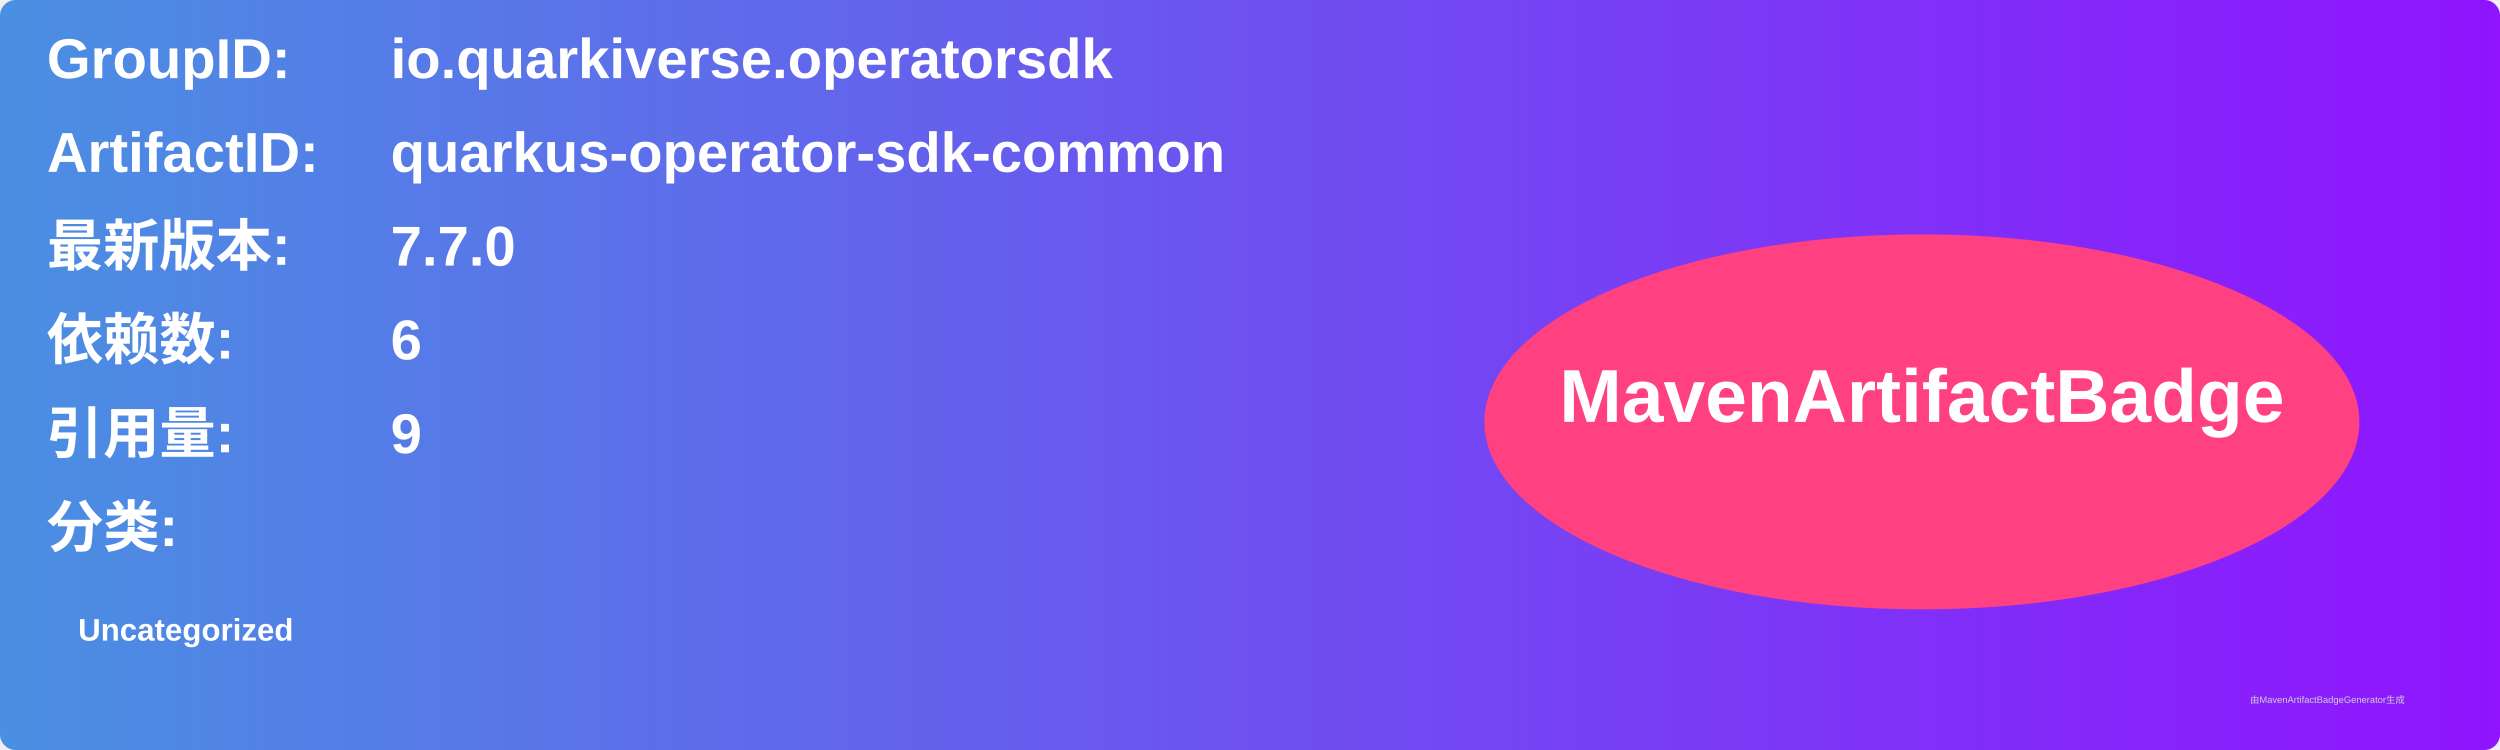
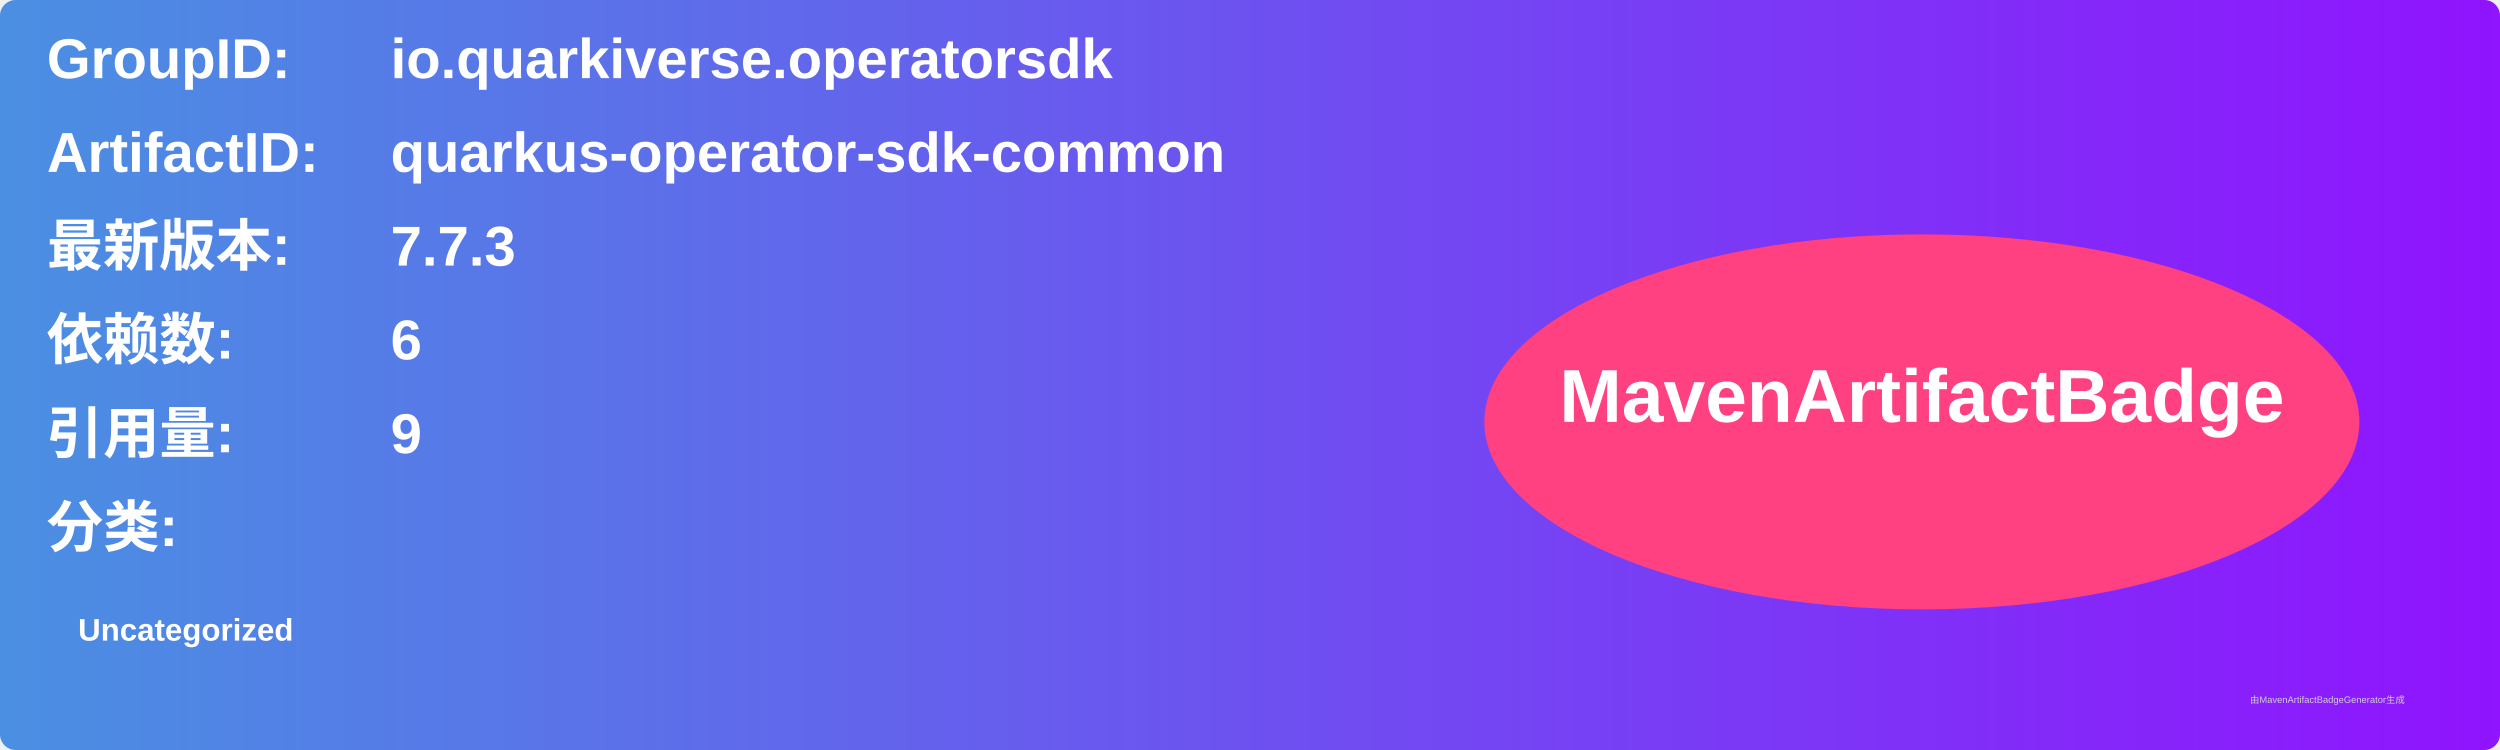
<svg xmlns="http://www.w3.org/2000/svg" width="800" height="240" viewBox="0 0 800 240">
  <linearGradient id="grad" x1="0%" y1="0%" x2="100%" y2="0%">
    <stop offset="0%" stop-color="#4a90e2" />
    <stop offset="100%" stop-color="#9013fe" />
  </linearGradient>
  <rect width="100%" height="100%" rx="5" ry="5" fill="url(#grad)" />
  <g transform="translate(15, 15)">
    <text x="0" y="10" font-family="Arial" font-size="18" fill="white" font-weight="bold" width="260">GroupID:</text>
    <text x="110" y="10" font-family="Arial" font-size="18" fill="white" font-weight="bold" width="460">io.quarkiverse.operatorsdk</text>
    <text x="0" y="40" font-family="Arial" font-size="18" fill="white" font-weight="bold" width="260">ArtifactID:</text>
    <text x="110" y="40" font-family="Arial" font-size="18" fill="white" font-weight="bold" width="460">quarkus-operator-sdk-common</text>
    <text x="0" y="70" font-family="Arial" font-size="18" fill="white" font-weight="bold">最新版本:</text>
    <text x="110" y="70" font-family="Arial" font-size="18" fill="white" font-weight="bold">
-       <tspan font-weight="bold">7.7.0</tspan>
+       <tspan font-weight="bold">7.7.3</tspan>
    </text>
    <text x="0" y="100" font-family="Arial" font-size="18" fill="white" font-weight="bold">依赖数: </text>
    <text x="110" y="100" font-family="Arial" font-size="18" fill="white">
      <tspan font-weight="bold">6</tspan>
    </text>
    <text x="0" y="130" font-family="Arial" font-size="18" fill="white" font-weight="bold">引用量: </text>
    <text x="110" y="130" font-family="Arial" font-size="18" fill="white">
      <tspan font-weight="bold">9</tspan>
    </text>
    <text x="0" y="160" font-family="Arial" font-size="18" fill="white" font-weight="bold">分类:</text>
    <text x="10" y="190" font-family="Arial" font-size="10" fill="white">
      <tspan font-weight="bold">Uncategorized</tspan>
    </text>
    <ellipse cx="600" cy="120" rx="140" ry="60" fill="#ff4081" />
    <text x="600" y="120" text-anchor="middle" font-family="Arial" font-size="24" fill="white" font-weight="bold">MavenArtifactBadge</text>
  </g>
  <text x="720" y="225" font-family="Arial" font-size="3" fill="#d0d0d0">由MavenArtifactBadgeGenerator生成</text>
</svg>
